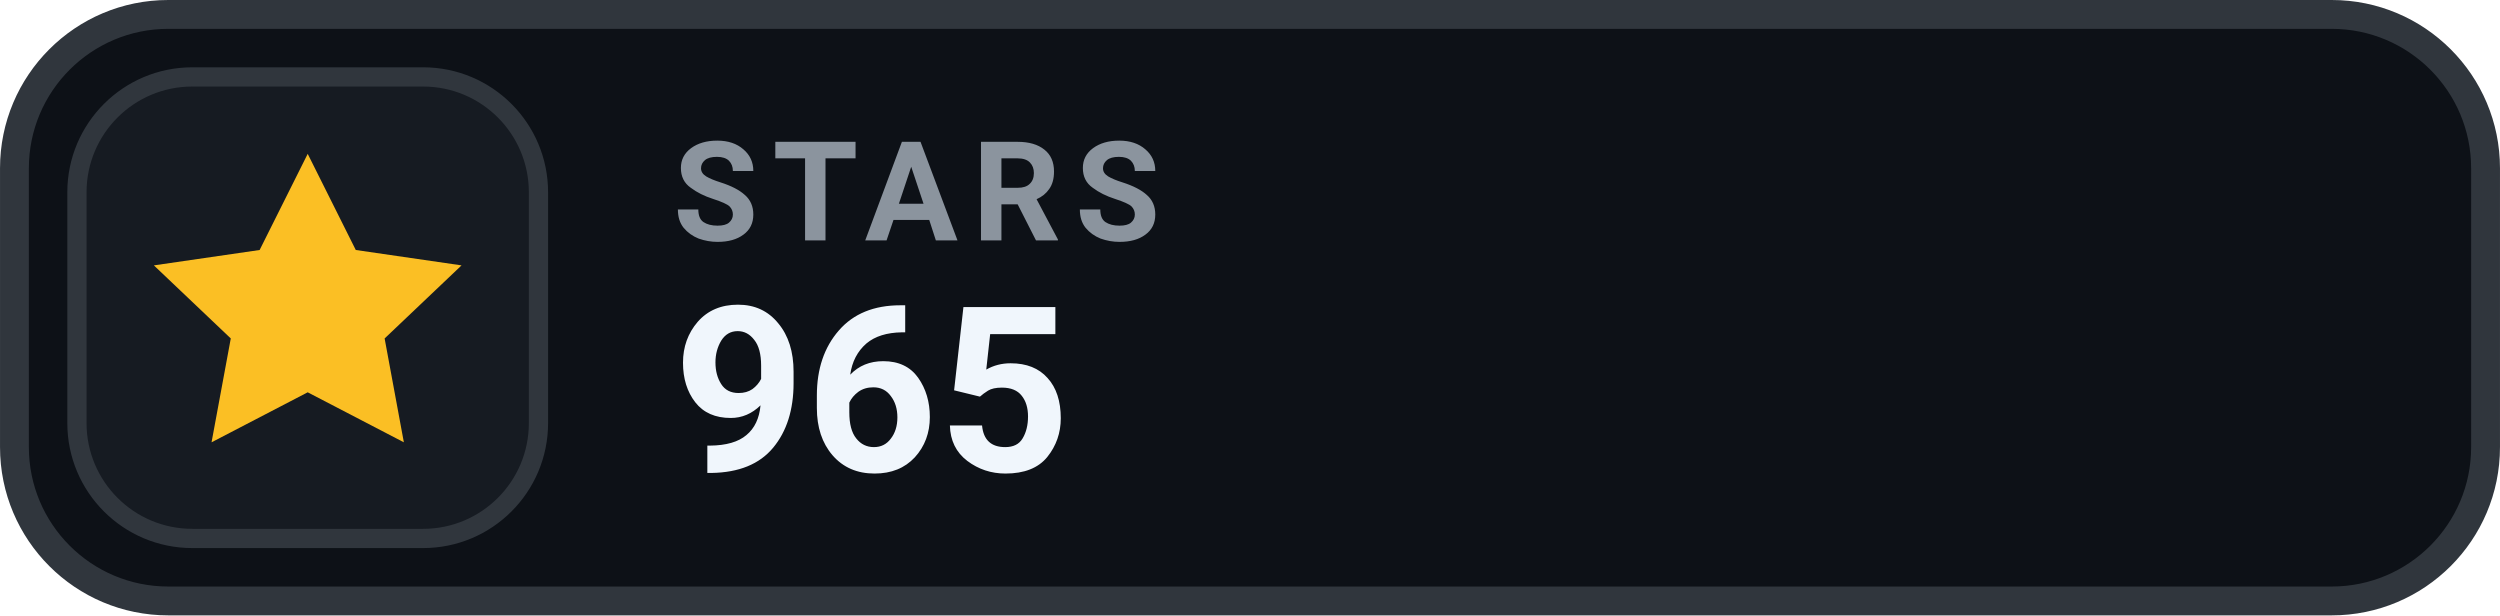
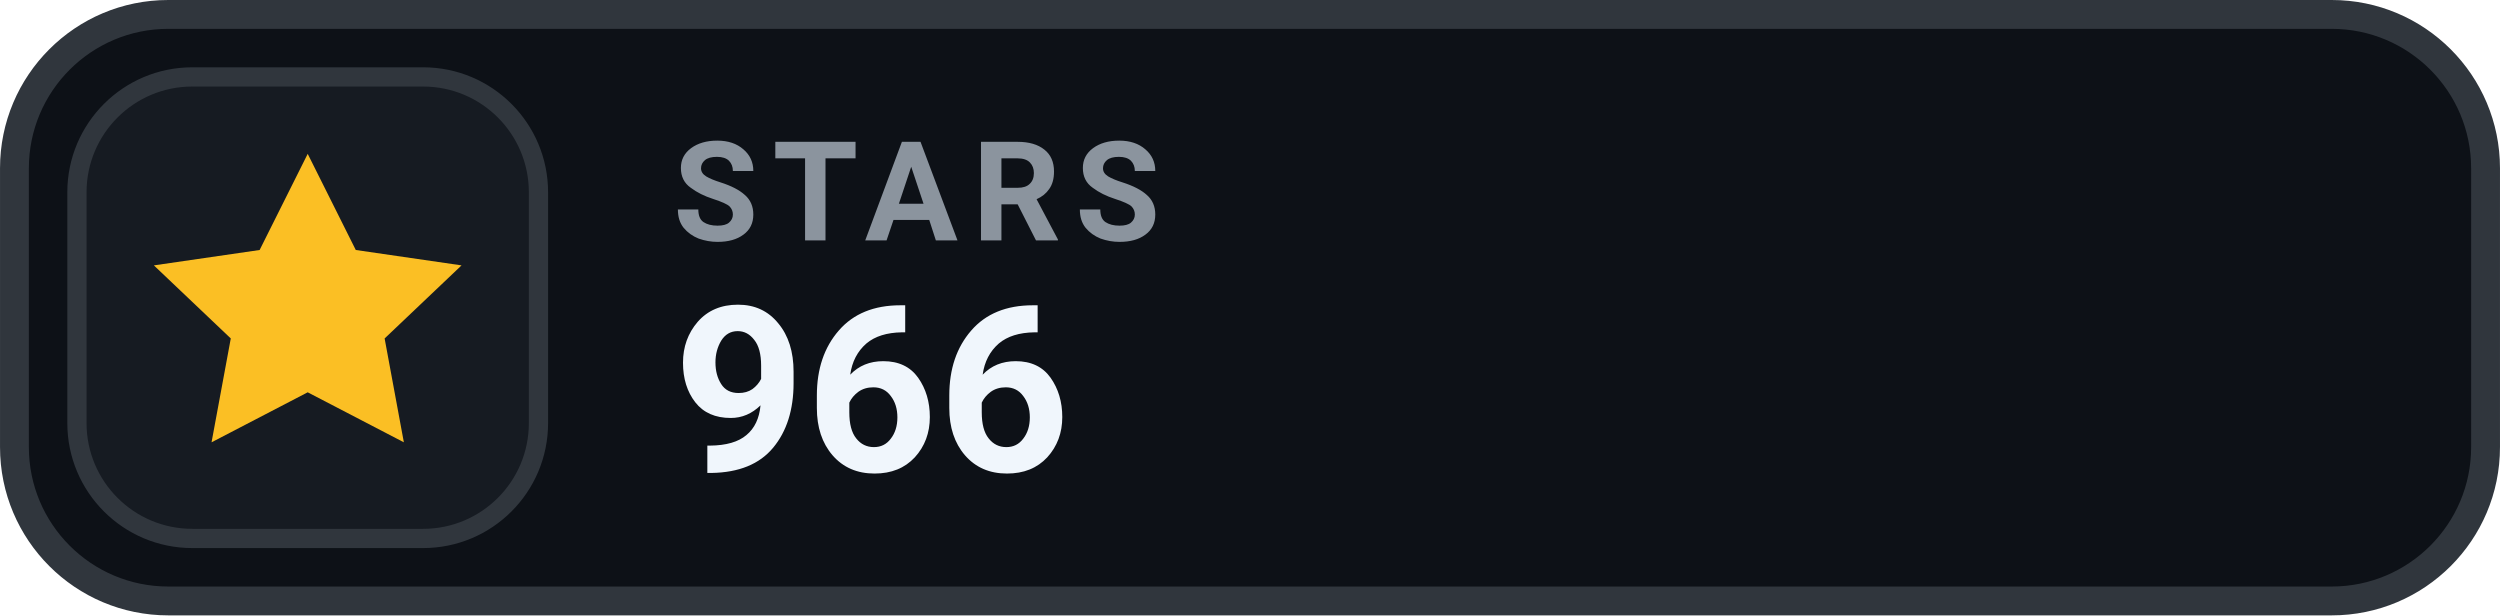
- <svg xmlns="http://www.w3.org/2000/svg" width="126" height="31.015" viewBox="0 0 130 32" role="img" aria-label="STARS 965">
+ <svg xmlns="http://www.w3.org/2000/svg" width="126" height="31.015" viewBox="0 0 130 32" role="img" aria-label="STARS 966">
  <rect x=".75" y=".75" width="128.5" height="30.5" rx="8" fill="#0D1117" stroke="#30363D" stroke-width="1.5" />
  <rect x="4" y="4" width="24" height="24" rx="6" fill="#161B22" stroke="#30363D" stroke-width="1" />
  <g transform="translate(16 16)" style="color:#FBBF24;">
    <path d="M0 -8 l2.5 5 5.5 .8 -4 3.8 1 5.4 -5 -2.6 -5 2.6 1 -5.4 -4 -3.8 5.5 -.8 Z" fill="currentColor" />
  </g>
  <text x="35" y="12.5" fill="#8B949E" font-family="-apple-system,BlinkMacSystemFont,'Segoe UI',Roboto,Helvetica,Arial,sans-serif" font-size="7.2" font-weight="700" letter-spacing=".75">STARS</text>
-   <text x="35" y="24.5" fill="#F0F6FC" font-family="-apple-system,BlinkMacSystemFont,'Segoe UI',Roboto,Helvetica,Arial,sans-serif" font-size="12" font-weight="700">965</text>
+   <text x="35" y="24.5" fill="#F0F6FC" font-family="-apple-system,BlinkMacSystemFont,'Segoe UI',Roboto,Helvetica,Arial,sans-serif" font-size="12" font-weight="700">966</text>
</svg>
